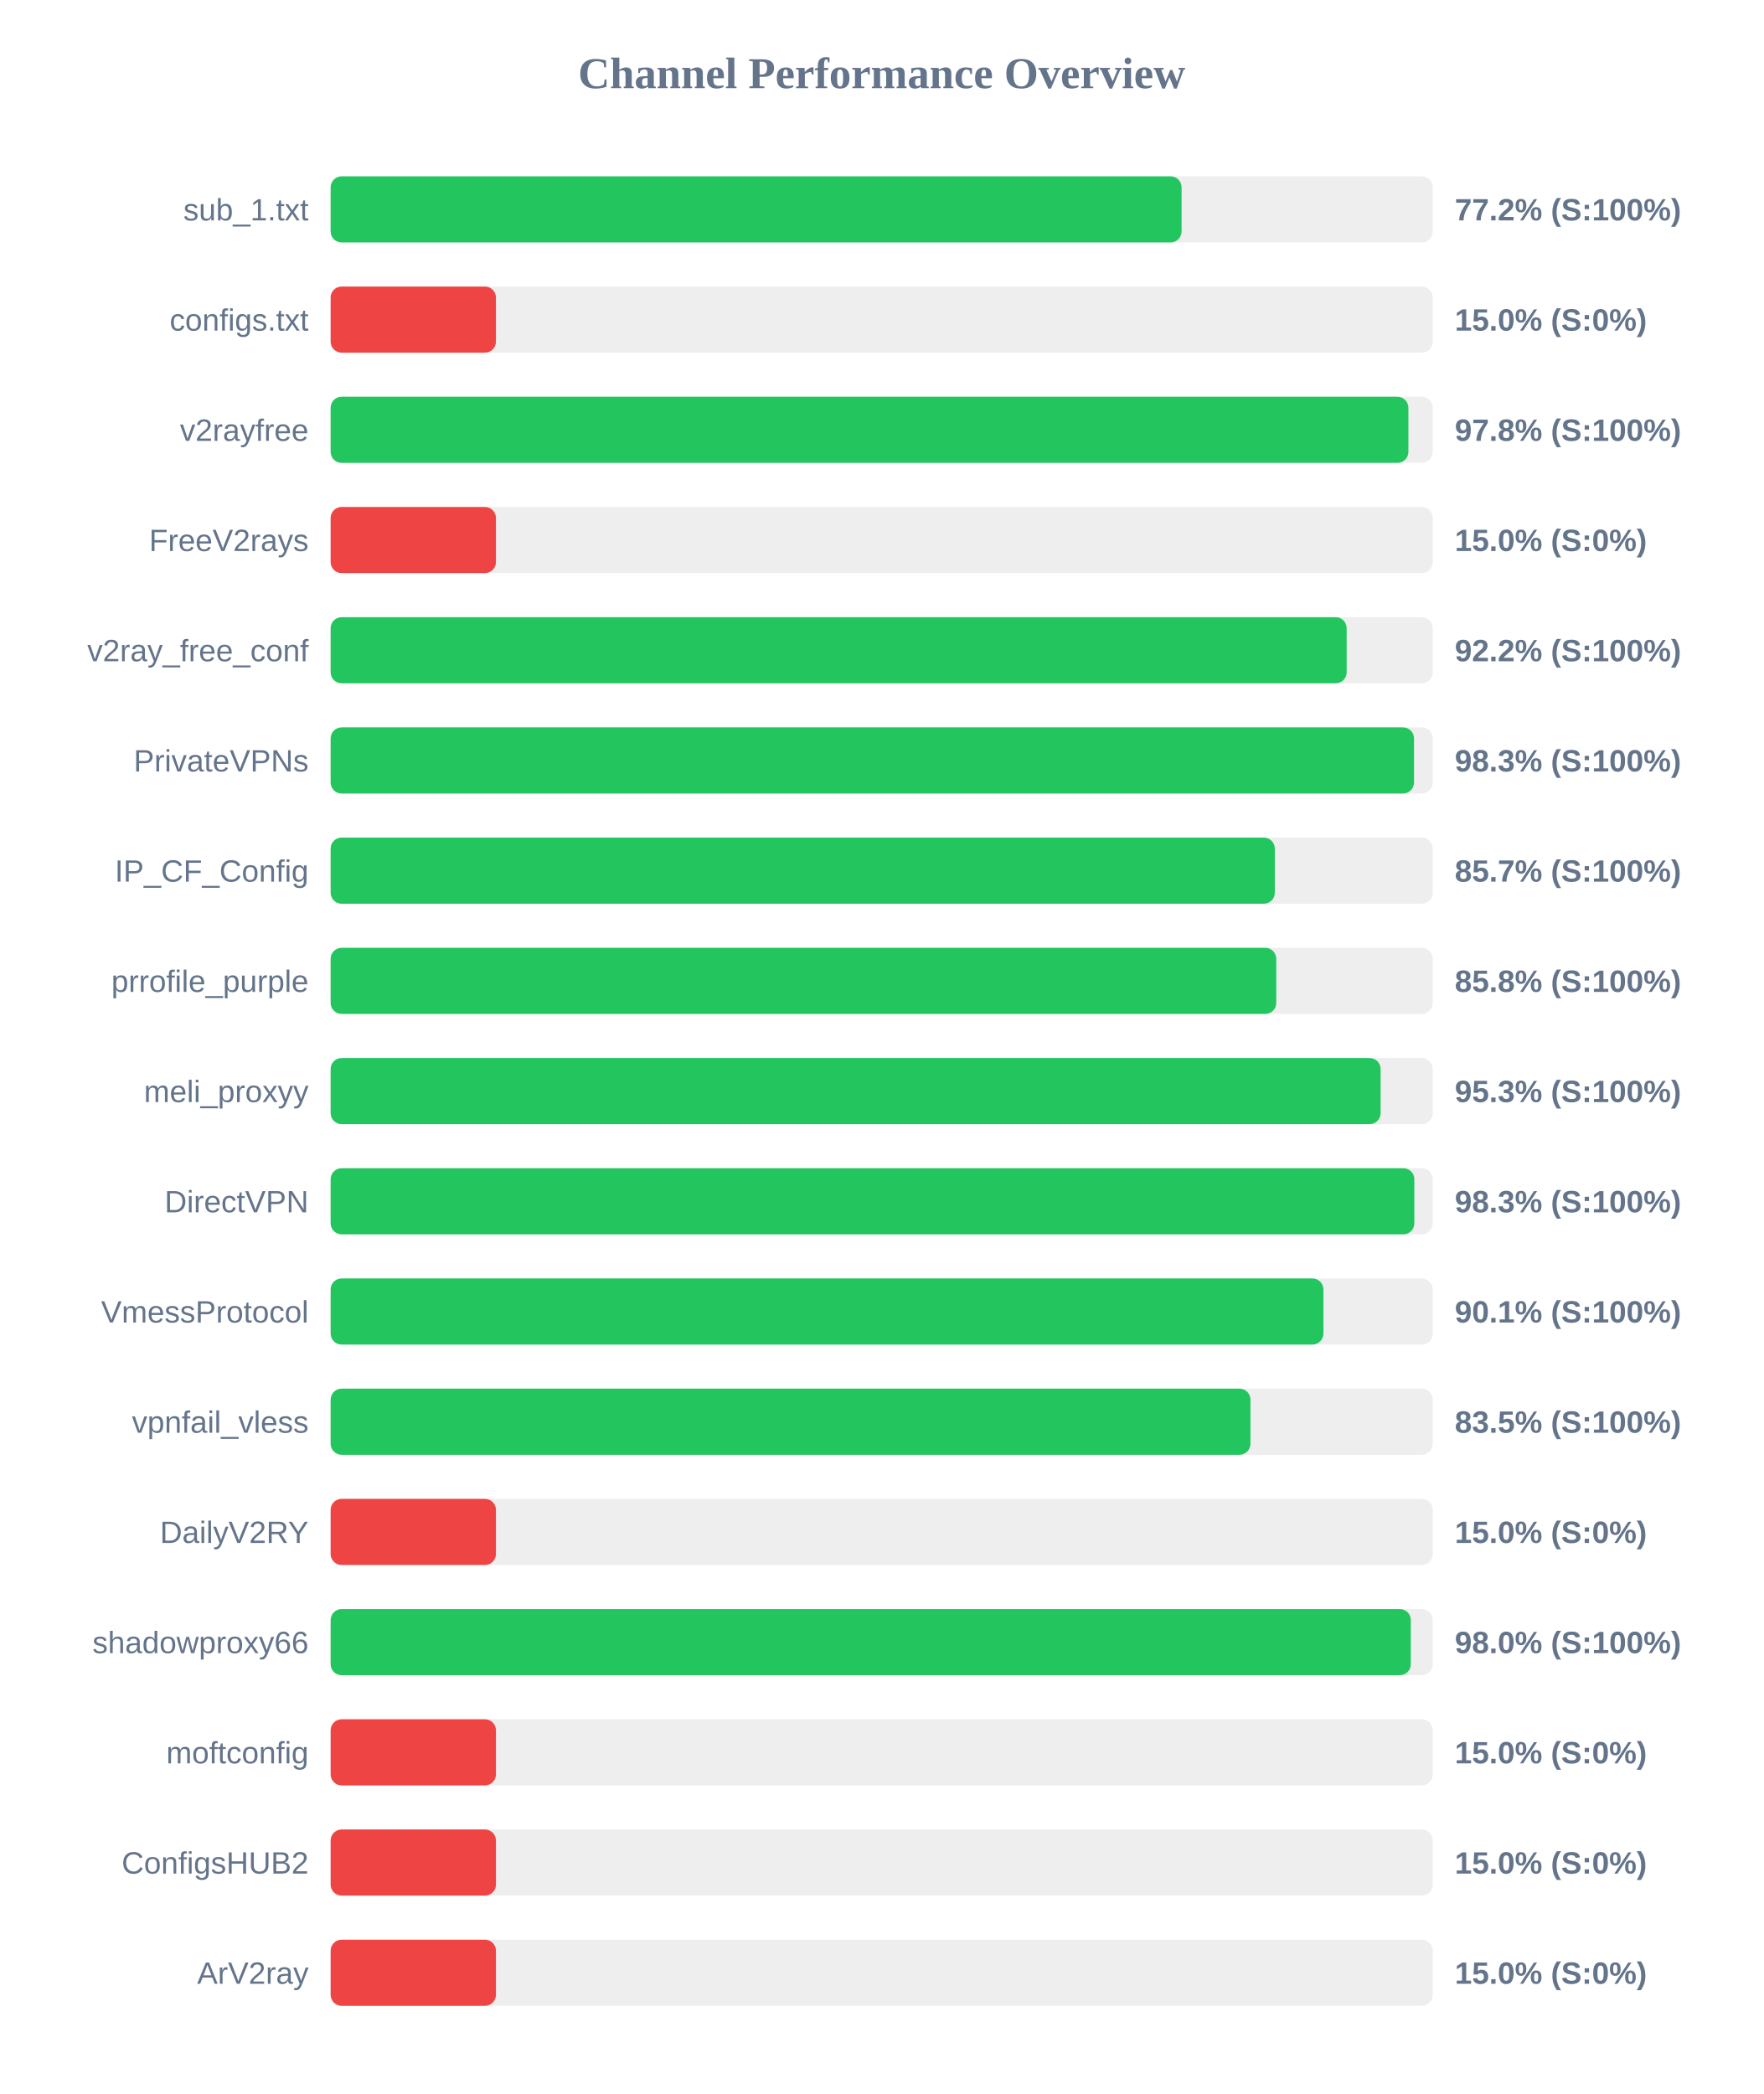
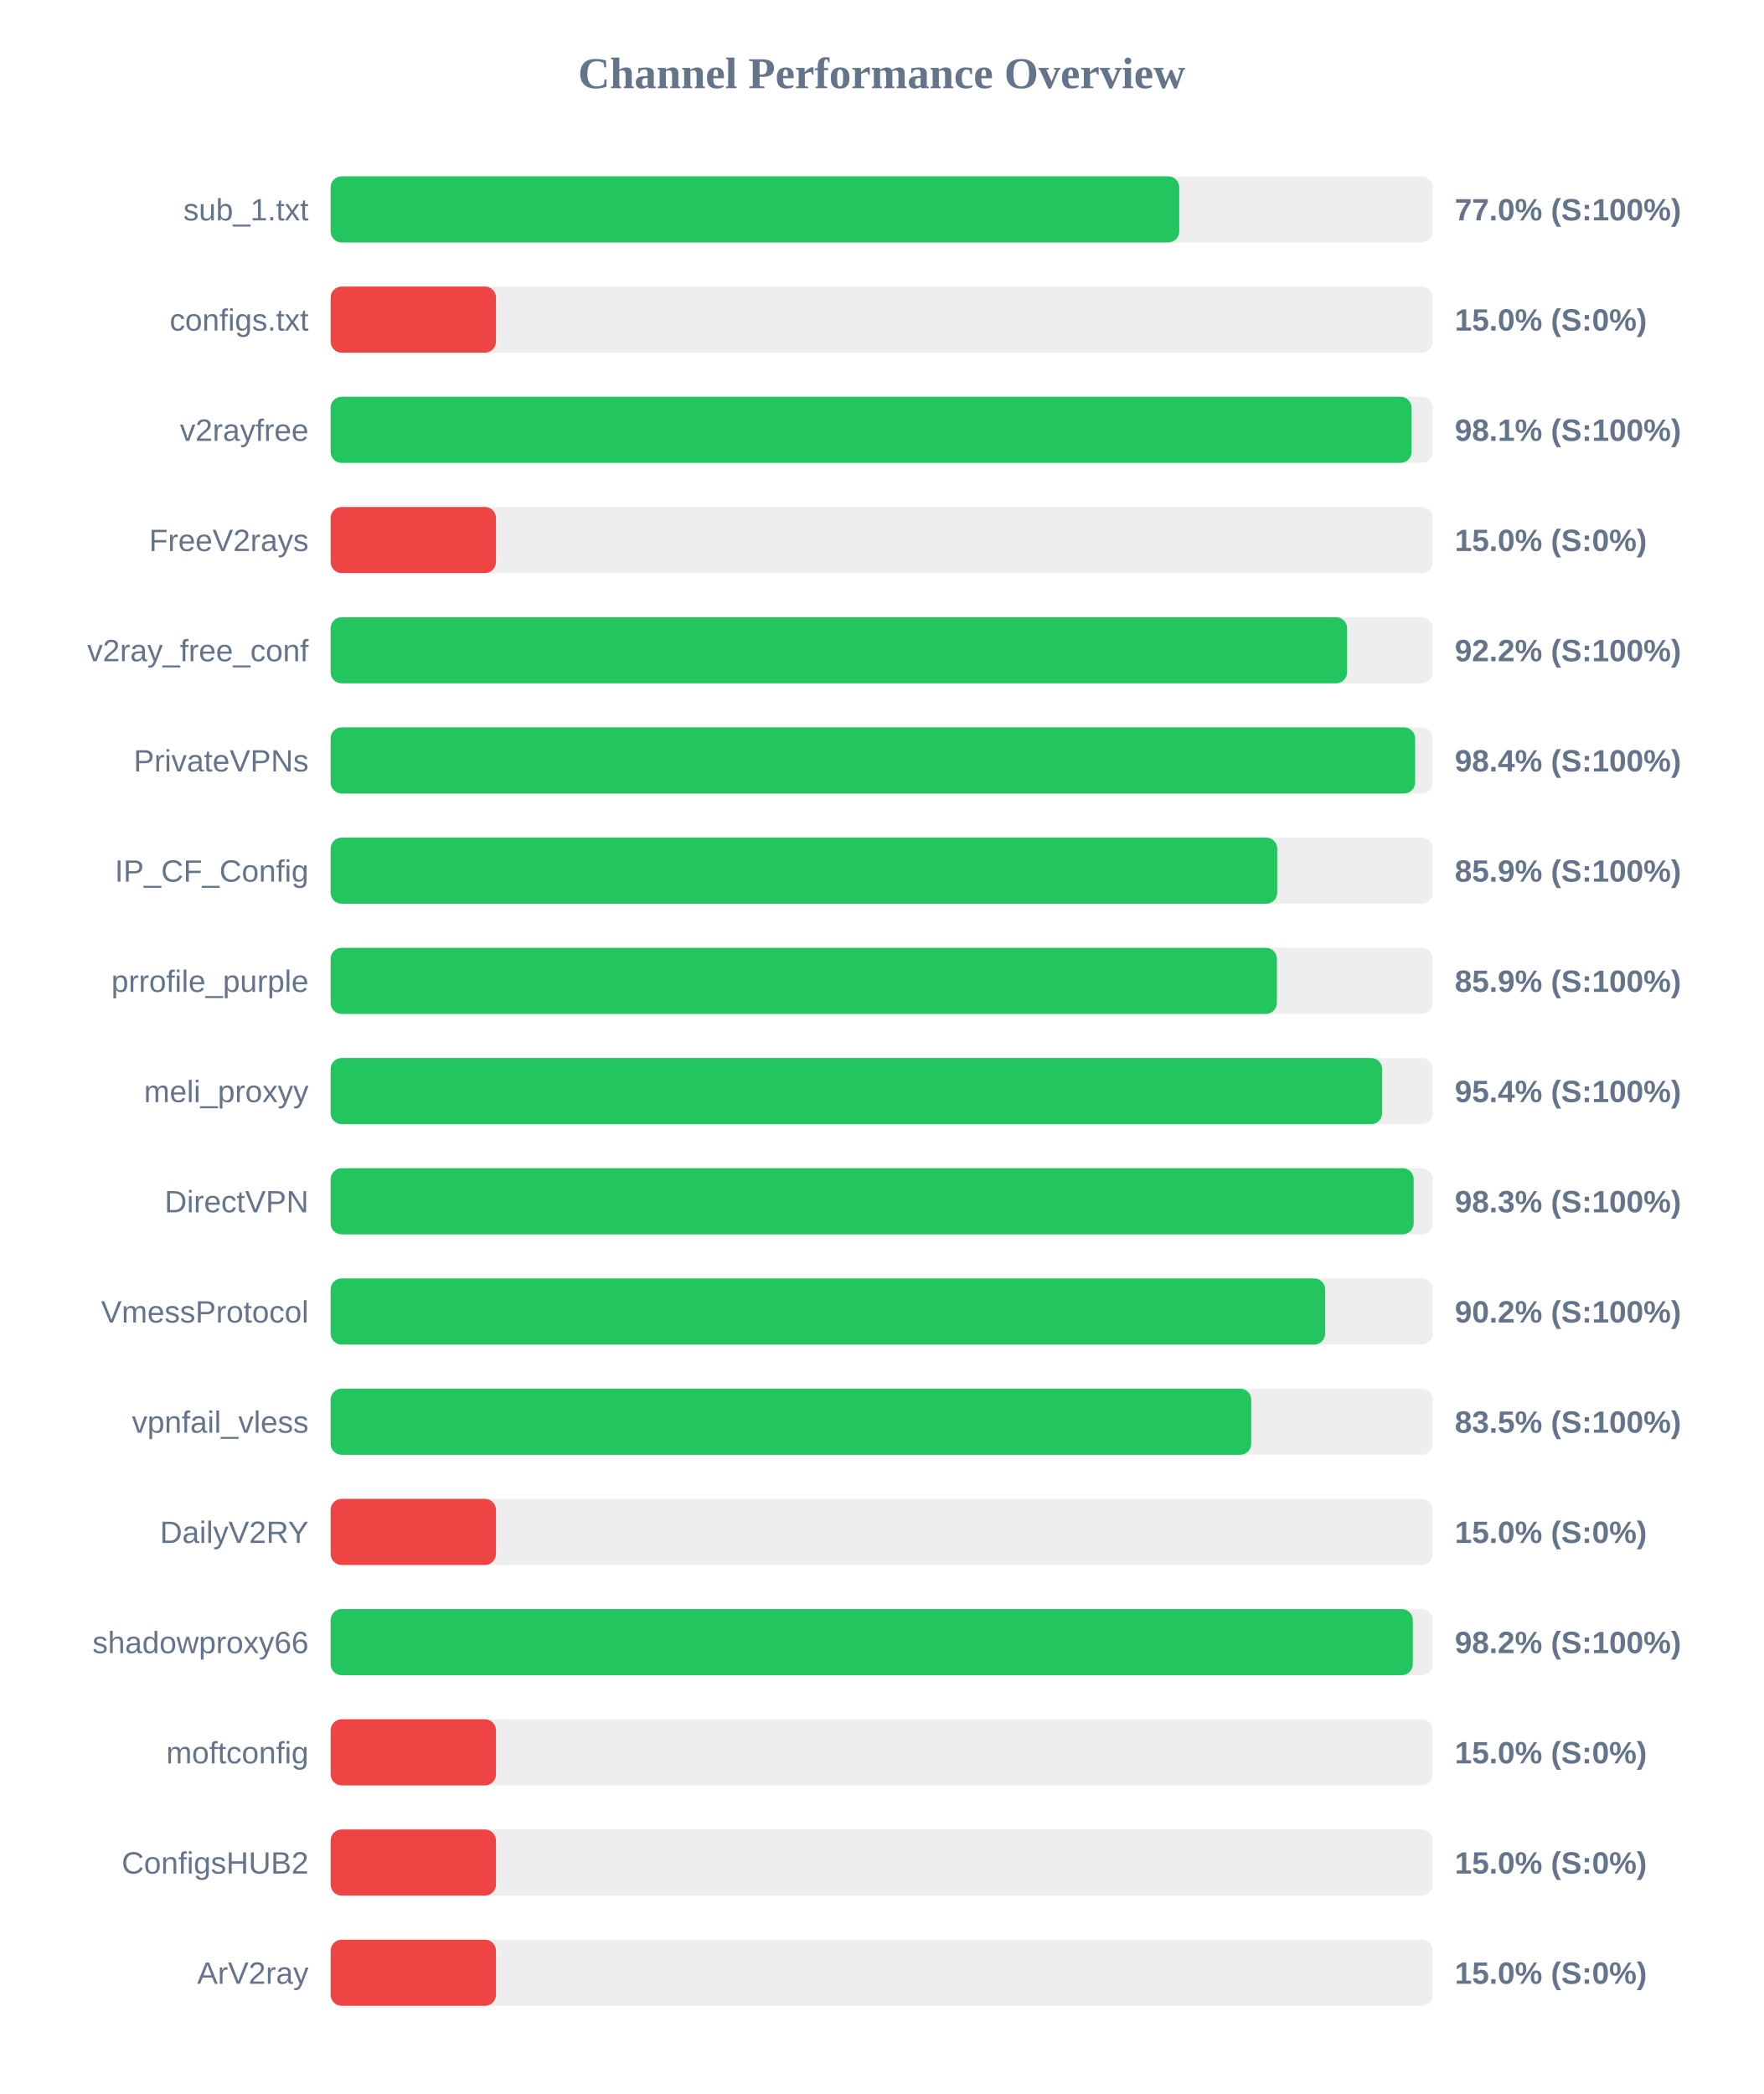
<svg xmlns="http://www.w3.org/2000/svg" width="800" height="950" version="1.1">
  <style>
        .row { font: 14px Arial; fill: #64748b; }
        .score { font: bold 14px Arial; fill: #64748b; }
    </style>
  <text x="400" y="40" text-anchor="middle" font-size="20px" font-weight="bold" fill="#64748b">Channel Performance Overview</text>
  <rect x="150" y="80" width="500" height="30" fill="#eee" rx="5" />
-   <rect x="150" y="80" width="386.05" height="30" fill="#22c55e" rx="5" />
+   <rect x="150" y="80" width="385.0" height="30" fill="#22c55e" rx="5" />
  <text x="140" y="100" text-anchor="end" class="row">sub_1.txt</text>
-   <text x="660" y="100" text-anchor="start" class="score">77.2% (S:100%)</text>
+   <text x="660" y="100" text-anchor="start" class="score">77.0% (S:100%)</text>
  <rect x="150" y="130" width="500" height="30" fill="#eee" rx="5" />
  <rect x="150" y="130" width="75.0" height="30" fill="#ef4444" rx="5" />
  <text x="140" y="150" text-anchor="end" class="row">configs.txt</text>
  <text x="660" y="150" text-anchor="start" class="score">15.0% (S:0%)</text>
  <rect x="150" y="180" width="500" height="30" fill="#eee" rx="5" />
-   <rect x="150" y="180" width="488.95" height="30" fill="#22c55e" rx="5" />
+   <rect x="150" y="180" width="490.4" height="30" fill="#22c55e" rx="5" />
  <text x="140" y="200" text-anchor="end" class="row">v2rayfree</text>
-   <text x="660" y="200" text-anchor="start" class="score">97.8% (S:100%)</text>
+   <text x="660" y="200" text-anchor="start" class="score">98.1% (S:100%)</text>
  <rect x="150" y="230" width="500" height="30" fill="#eee" rx="5" />
  <rect x="150" y="230" width="75.0" height="30" fill="#ef4444" rx="5" />
  <text x="140" y="250" text-anchor="end" class="row">FreeV2rays</text>
  <text x="660" y="250" text-anchor="start" class="score">15.0% (S:0%)</text>
  <rect x="150" y="280" width="500" height="30" fill="#eee" rx="5" />
-   <rect x="150" y="280" width="460.95" height="30" fill="#22c55e" rx="5" />
+   <rect x="150" y="280" width="461.15" height="30" fill="#22c55e" rx="5" />
  <text x="140" y="300" text-anchor="end" class="row">v2ray_free_conf</text>
  <text x="660" y="300" text-anchor="start" class="score">92.2% (S:100%)</text>
  <rect x="150" y="330" width="500" height="30" fill="#eee" rx="5" />
-   <rect x="150" y="330" width="491.5" height="30" fill="#22c55e" rx="5" />
+   <rect x="150" y="330" width="492.0" height="30" fill="#22c55e" rx="5" />
  <text x="140" y="350" text-anchor="end" class="row">PrivateVPNs</text>
-   <text x="660" y="350" text-anchor="start" class="score">98.3% (S:100%)</text>
+   <text x="660" y="350" text-anchor="start" class="score">98.4% (S:100%)</text>
  <rect x="150" y="380" width="500" height="30" fill="#eee" rx="5" />
-   <rect x="150" y="380" width="428.35" height="30" fill="#22c55e" rx="5" />
+   <rect x="150" y="380" width="429.45" height="30" fill="#22c55e" rx="5" />
  <text x="140" y="400" text-anchor="end" class="row">IP_CF_Config</text>
-   <text x="660" y="400" text-anchor="start" class="score">85.7% (S:100%)</text>
+   <text x="660" y="400" text-anchor="start" class="score">85.9% (S:100%)</text>
  <rect x="150" y="430" width="500" height="30" fill="#eee" rx="5" />
-   <rect x="150" y="430" width="429.0" height="30" fill="#22c55e" rx="5" />
+   <rect x="150" y="430" width="429.3" height="30" fill="#22c55e" rx="5" />
  <text x="140" y="450" text-anchor="end" class="row">prrofile_purple</text>
-   <text x="660" y="450" text-anchor="start" class="score">85.8% (S:100%)</text>
+   <text x="660" y="450" text-anchor="start" class="score">85.9% (S:100%)</text>
  <rect x="150" y="480" width="500" height="30" fill="#eee" rx="5" />
-   <rect x="150" y="480" width="476.35" height="30" fill="#22c55e" rx="5" />
+   <rect x="150" y="480" width="477.05" height="30" fill="#22c55e" rx="5" />
  <text x="140" y="500" text-anchor="end" class="row">meli_proxyy</text>
-   <text x="660" y="500" text-anchor="start" class="score">95.3% (S:100%)</text>
+   <text x="660" y="500" text-anchor="start" class="score">95.4% (S:100%)</text>
  <rect x="150" y="530" width="500" height="30" fill="#eee" rx="5" />
-   <rect x="150" y="530" width="491.65" height="30" fill="#22c55e" rx="5" />
+   <rect x="150" y="530" width="491.35" height="30" fill="#22c55e" rx="5" />
  <text x="140" y="550" text-anchor="end" class="row">DirectVPN</text>
  <text x="660" y="550" text-anchor="start" class="score">98.3% (S:100%)</text>
  <rect x="150" y="580" width="500" height="30" fill="#eee" rx="5" />
-   <rect x="150" y="580" width="450.4" height="30" fill="#22c55e" rx="5" />
+   <rect x="150" y="580" width="451.2" height="30" fill="#22c55e" rx="5" />
  <text x="140" y="600" text-anchor="end" class="row">VmessProtocol</text>
-   <text x="660" y="600" text-anchor="start" class="score">90.1% (S:100%)</text>
+   <text x="660" y="600" text-anchor="start" class="score">90.2% (S:100%)</text>
  <rect x="150" y="630" width="500" height="30" fill="#eee" rx="5" />
-   <rect x="150" y="630" width="417.3" height="30" fill="#22c55e" rx="5" />
+   <rect x="150" y="630" width="417.65" height="30" fill="#22c55e" rx="5" />
  <text x="140" y="650" text-anchor="end" class="row">vpnfail_vless</text>
  <text x="660" y="650" text-anchor="start" class="score">83.5% (S:100%)</text>
  <rect x="150" y="680" width="500" height="30" fill="#eee" rx="5" />
  <rect x="150" y="680" width="75.0" height="30" fill="#ef4444" rx="5" />
  <text x="140" y="700" text-anchor="end" class="row">DailyV2RY</text>
  <text x="660" y="700" text-anchor="start" class="score">15.0% (S:0%)</text>
  <rect x="150" y="730" width="500" height="30" fill="#eee" rx="5" />
-   <rect x="150" y="730" width="490.05" height="30" fill="#22c55e" rx="5" />
+   <rect x="150" y="730" width="490.95" height="30" fill="#22c55e" rx="5" />
  <text x="140" y="750" text-anchor="end" class="row">shadowproxy66</text>
-   <text x="660" y="750" text-anchor="start" class="score">98.0% (S:100%)</text>
+   <text x="660" y="750" text-anchor="start" class="score">98.2% (S:100%)</text>
  <rect x="150" y="780" width="500" height="30" fill="#eee" rx="5" />
  <rect x="150" y="780" width="75.0" height="30" fill="#ef4444" rx="5" />
  <text x="140" y="800" text-anchor="end" class="row">moftconfig</text>
  <text x="660" y="800" text-anchor="start" class="score">15.0% (S:0%)</text>
  <rect x="150" y="830" width="500" height="30" fill="#eee" rx="5" />
  <rect x="150" y="830" width="75.0" height="30" fill="#ef4444" rx="5" />
  <text x="140" y="850" text-anchor="end" class="row">ConfigsHUB2</text>
  <text x="660" y="850" text-anchor="start" class="score">15.0% (S:0%)</text>
  <rect x="150" y="880" width="500" height="30" fill="#eee" rx="5" />
  <rect x="150" y="880" width="75.0" height="30" fill="#ef4444" rx="5" />
  <text x="140" y="900" text-anchor="end" class="row">ArV2ray</text>
  <text x="660" y="900" text-anchor="start" class="score">15.0% (S:0%)</text>
</svg>
